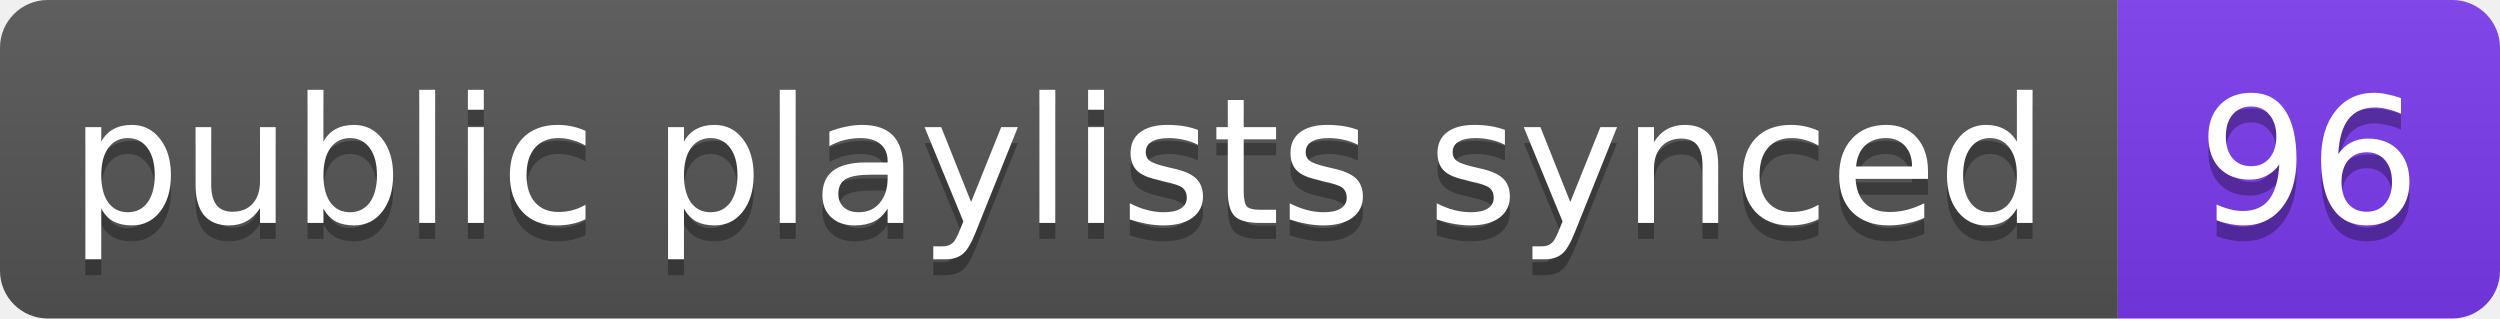
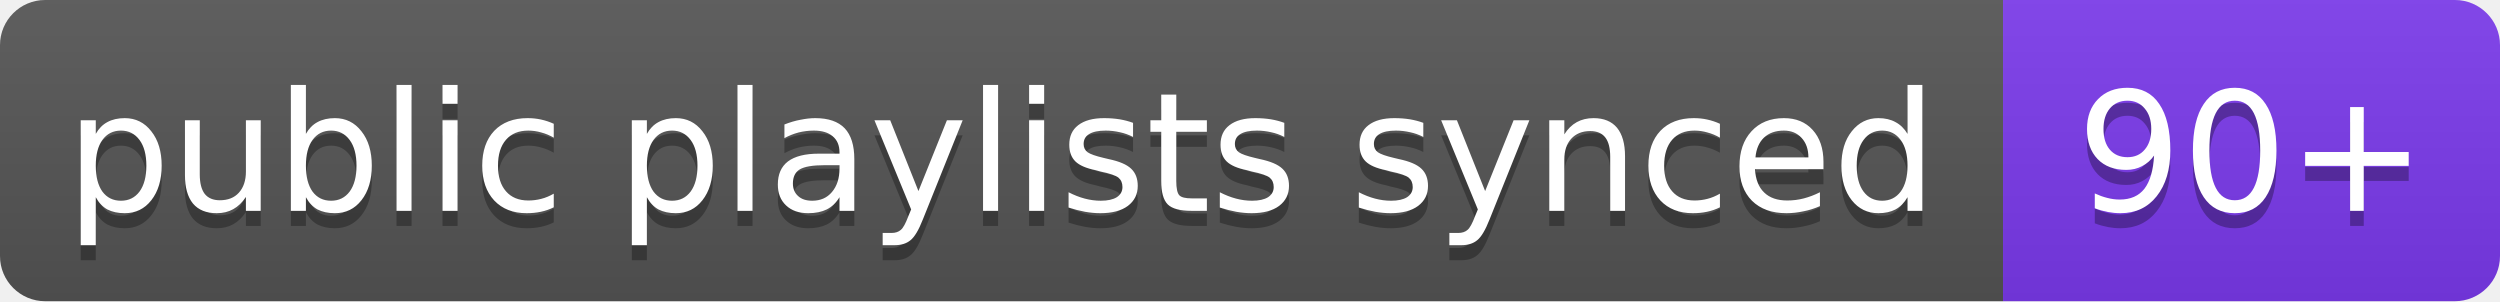
- <svg xmlns="http://www.w3.org/2000/svg" width="157" height="20" role="img" aria-label="public playlists synced: 96">
+ <svg xmlns="http://www.w3.org/2000/svg" width="166" height="20" role="img" aria-label="public playlists synced: 90+">
  <linearGradient id="s" x2="0" y2="100%">
    <stop offset="0" stop-color="#bbb" stop-opacity=".1" />
    <stop offset="1" stop-opacity=".1" />
  </linearGradient>
  <clipPath id="r">
-     <rect width="157" height="20" rx="3" fill="#fff" />
+     <rect width="166" height="20" rx="3" fill="#fff" />
  </clipPath>
  <g clip-path="url(#r)">
    <rect width="133" height="20" fill="#555" />
-     <rect x="133" width="24" height="20" fill="#7c3aed" />
-     <rect width="157" height="20" fill="url(#s)" />
+     <rect x="133" width="33" height="20" fill="#7c3aed" />
+     <rect width="166" height="20" fill="url(#s)" />
  </g>
  <g fill="#fff" text-anchor="middle" font-family="Verdana,Geneva,DejaVu Sans,sans-serif" font-size="11">
    <text x="66.5" y="15" fill="#010101" fill-opacity=".3">public playlists synced</text>
    <text x="66.5" y="14">public playlists synced</text>
-     <text x="145.0" y="15" fill="#010101" fill-opacity=".3">96</text>
-     <text x="145.0" y="14">96</text>
+     <text x="149.5" y="15" fill="#010101" fill-opacity=".3">90+</text>
+     <text x="149.5" y="14">90+</text>
  </g>
</svg>
